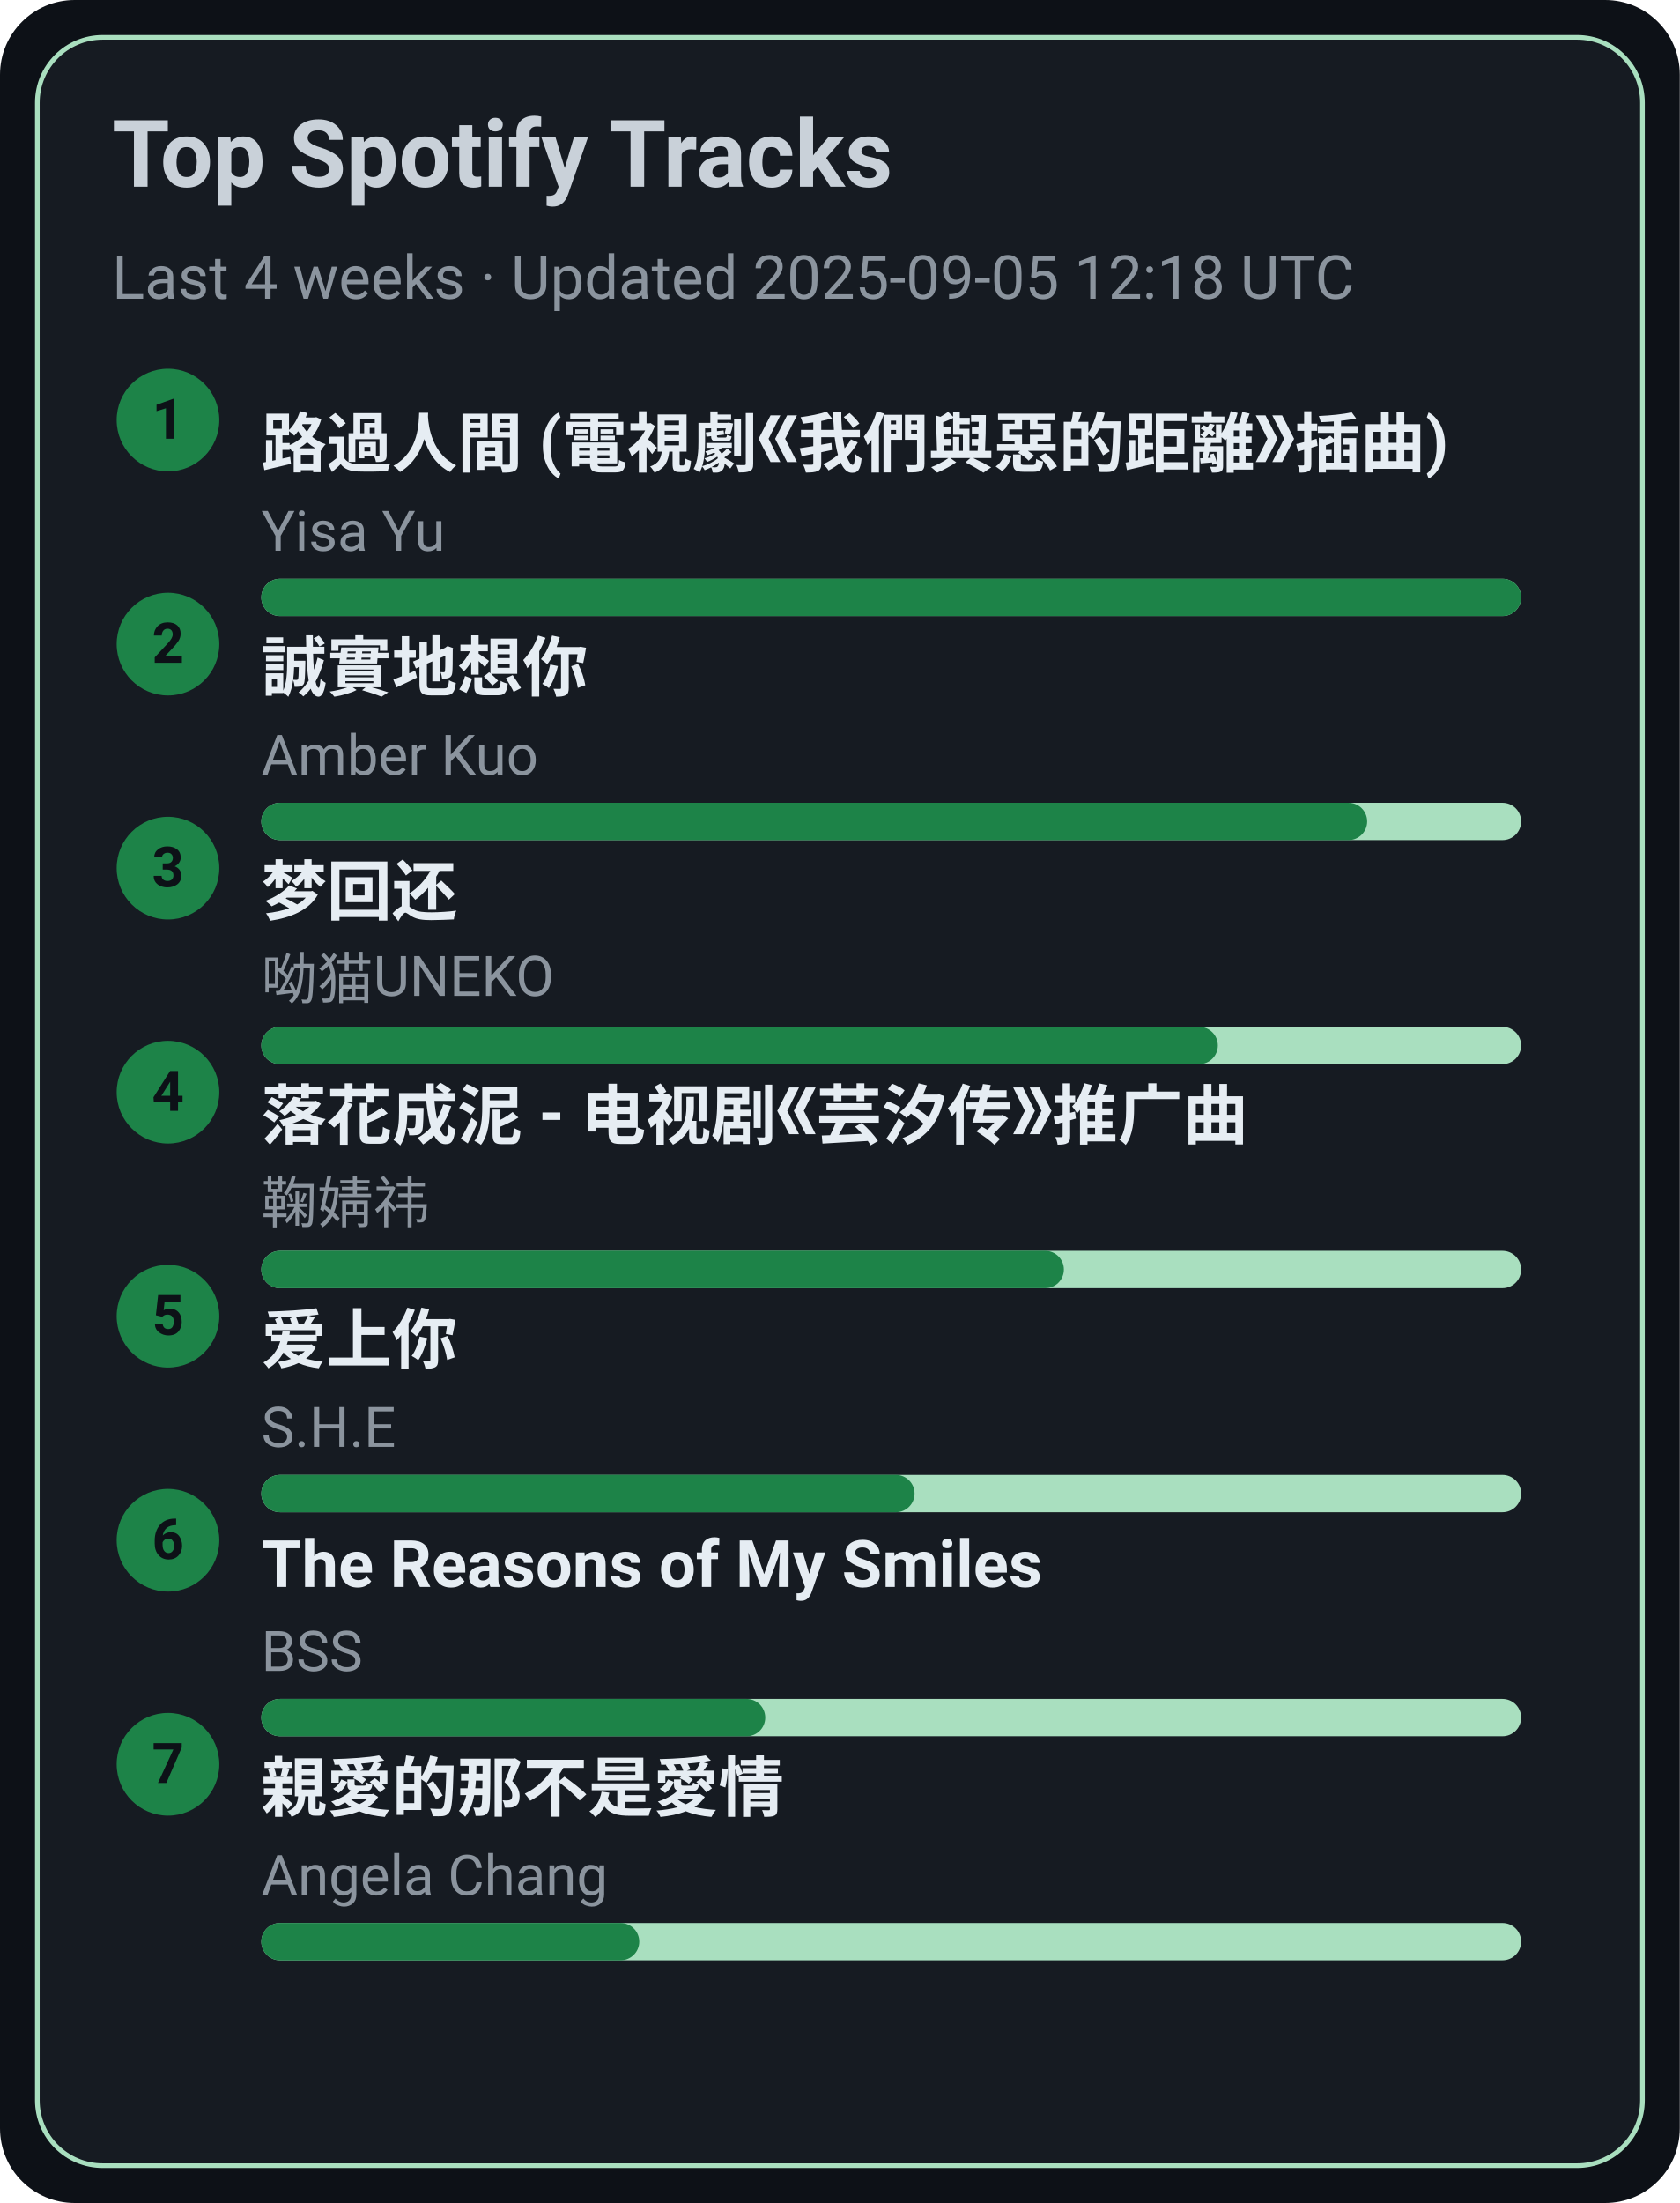
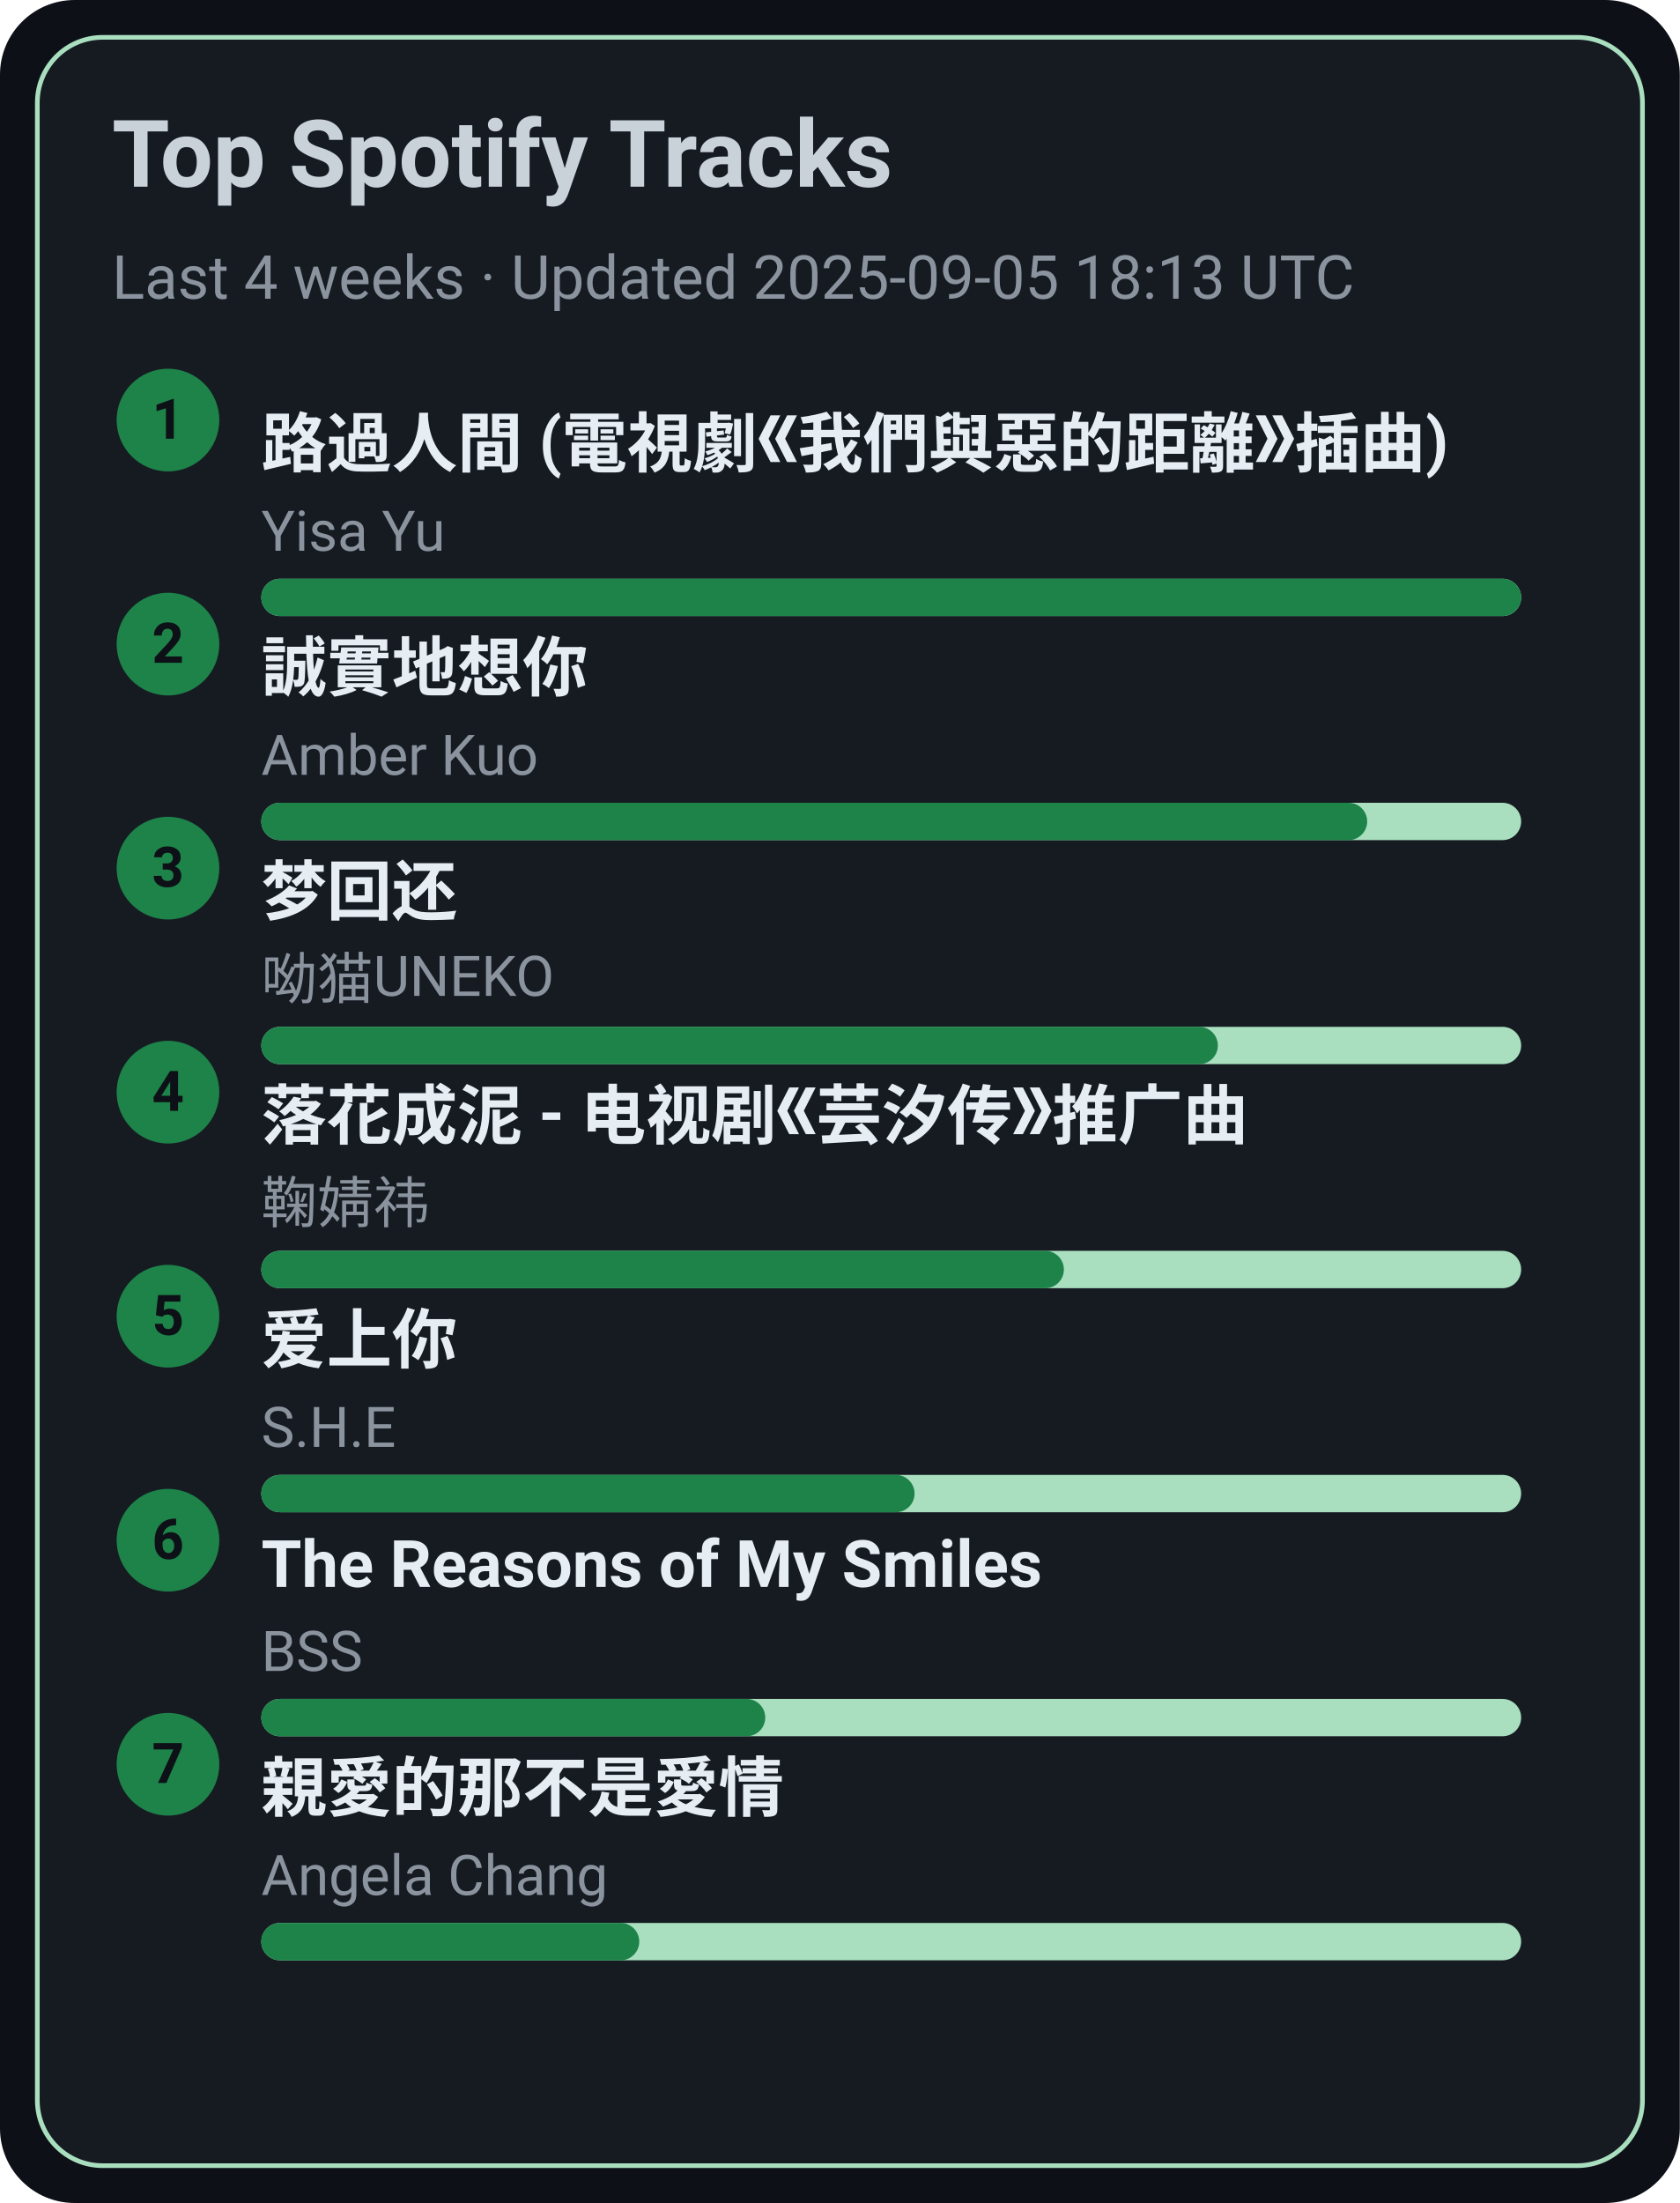
<svg xmlns="http://www.w3.org/2000/svg" width="360" height="472" viewBox="0 0 360 472">
  <style>text{font-family:-apple-system,BlinkMacSystemFont,Segoe UI,Roboto,Ubuntu,Helvetica Neue,Arial,Noto Sans,sans-serif}</style>
  <rect width="360" height="472" rx="16" fill="#0d1117" />
  <rect x="8" y="8" width="344" height="456" rx="14" fill="#161b22" stroke="#A9DFBF" />
  <text x="24" y="40" font-size="20" fill="#c9d1d9" font-weight="600">Top Spotify Tracks</text>
-   <text x="24" y="64" font-size="13" fill="#8b949e">Last 4 weeks · Updated 2025-09-05 12:18 UTC</text>
+   <text x="24" y="64" font-size="13" fill="#8b949e">Last 4 weeks · Updated 2025-09-05 18:13 UTC</text>
  <circle cx="36" cy="90" r="11" fill="#1D8348" />
  <text x="36" y="94" text-anchor="middle" font-size="12" fill="#0d1117" font-weight="700">1</text>
  <a href="https://open.spotify.com/track/1ZSleGniKMWNrWvK5cGALO" target="_blank" rel="noopener noreferrer">
    <text x="56" y="100" font-size="14" fill="#e6edf3" font-weight="600">路過人間 (電視劇《我們與惡的距離》插曲)</text>
  </a>
  <text x="56" y="118" font-size="12" fill="#8b949e">Yisa Yu</text>
  <rect x="56" y="124" width="270" height="8" rx="4" fill="#A9DFBF" />
  <rect x="56" y="124" width="270" height="8" rx="4" fill="#1D8348" />
  <circle cx="36" cy="138" r="11" fill="#1D8348" />
  <text x="36" y="142" text-anchor="middle" font-size="12" fill="#0d1117" font-weight="700">2</text>
  <a href="https://open.spotify.com/track/1SPZzj8QzOwZoAGKXMGLGJ" target="_blank" rel="noopener noreferrer">
    <text x="56" y="148" font-size="14" fill="#e6edf3" font-weight="600">誠實地想你</text>
  </a>
  <text x="56" y="166" font-size="12" fill="#8b949e">Amber Kuo</text>
  <rect x="56" y="172" width="270" height="8" rx="4" fill="#A9DFBF" />
  <rect x="56" y="172" width="237" height="8" rx="4" fill="#1D8348" />
  <circle cx="36" cy="186" r="11" fill="#1D8348" />
  <text x="36" y="190" text-anchor="middle" font-size="12" fill="#0d1117" font-weight="700">3</text>
  <a href="https://open.spotify.com/track/6jTK3YxlFysC8g0Ye9tbPK" target="_blank" rel="noopener noreferrer">
    <text x="56" y="196" font-size="14" fill="#e6edf3" font-weight="600">梦回还</text>
  </a>
  <text x="56" y="214" font-size="12" fill="#8b949e">呦猫UNEKO</text>
  <rect x="56" y="220" width="270" height="8" rx="4" fill="#A9DFBF" />
  <rect x="56" y="220" width="205" height="8" rx="4" fill="#1D8348" />
  <circle cx="36" cy="234" r="11" fill="#1D8348" />
  <text x="36" y="238" text-anchor="middle" font-size="12" fill="#0d1117" font-weight="700">4</text>
  <a href="https://open.spotify.com/track/3kOZsJz3crGIWWHeoCNa0O" target="_blank" rel="noopener noreferrer">
    <text x="56" y="244" font-size="14" fill="#e6edf3" font-weight="600">落花成泥 - 电视剧《芸汐传》推广曲</text>
  </a>
  <text x="56" y="262" font-size="12" fill="#8b949e">鞠婧祎</text>
  <rect x="56" y="268" width="270" height="8" rx="4" fill="#A9DFBF" />
  <rect x="56" y="268" width="172" height="8" rx="4" fill="#1D8348" />
  <circle cx="36" cy="282" r="11" fill="#1D8348" />
  <text x="36" y="286" text-anchor="middle" font-size="12" fill="#0d1117" font-weight="700">5</text>
  <a href="https://open.spotify.com/track/4hcNpo1rtbzyNswsM5byTf" target="_blank" rel="noopener noreferrer">
    <text x="56" y="292" font-size="14" fill="#e6edf3" font-weight="600">爱上你</text>
  </a>
  <text x="56" y="310" font-size="12" fill="#8b949e">S.H.E</text>
  <rect x="56" y="316" width="270" height="8" rx="4" fill="#A9DFBF" />
  <rect x="56" y="316" width="140" height="8" rx="4" fill="#1D8348" />
  <circle cx="36" cy="330" r="11" fill="#1D8348" />
  <text x="36" y="334" text-anchor="middle" font-size="12" fill="#0d1117" font-weight="700">6</text>
  <a href="https://open.spotify.com/track/1amowbJ9HHFFSFdg2ubM7G" target="_blank" rel="noopener noreferrer">
    <text x="56" y="340" font-size="14" fill="#e6edf3" font-weight="600">The Reasons of My Smiles</text>
  </a>
  <text x="56" y="358" font-size="12" fill="#8b949e">BSS</text>
  <rect x="56" y="364" width="270" height="8" rx="4" fill="#A9DFBF" />
  <rect x="56" y="364" width="108" height="8" rx="4" fill="#1D8348" />
  <circle cx="36" cy="378" r="11" fill="#1D8348" />
  <text x="36" y="382" text-anchor="middle" font-size="12" fill="#0d1117" font-weight="700">7</text>
  <a href="https://open.spotify.com/track/1MAv2SJPGVVDHyFlhflmYR" target="_blank" rel="noopener noreferrer">
    <text x="56" y="388" font-size="14" fill="#e6edf3" font-weight="600">親愛的那不是愛情</text>
  </a>
  <text x="56" y="406" font-size="12" fill="#8b949e">Angela Chang</text>
  <rect x="56" y="412" width="270" height="8" rx="4" fill="#A9DFBF" />
  <rect x="56" y="412" width="81" height="8" rx="4" fill="#1D8348" />
</svg>
